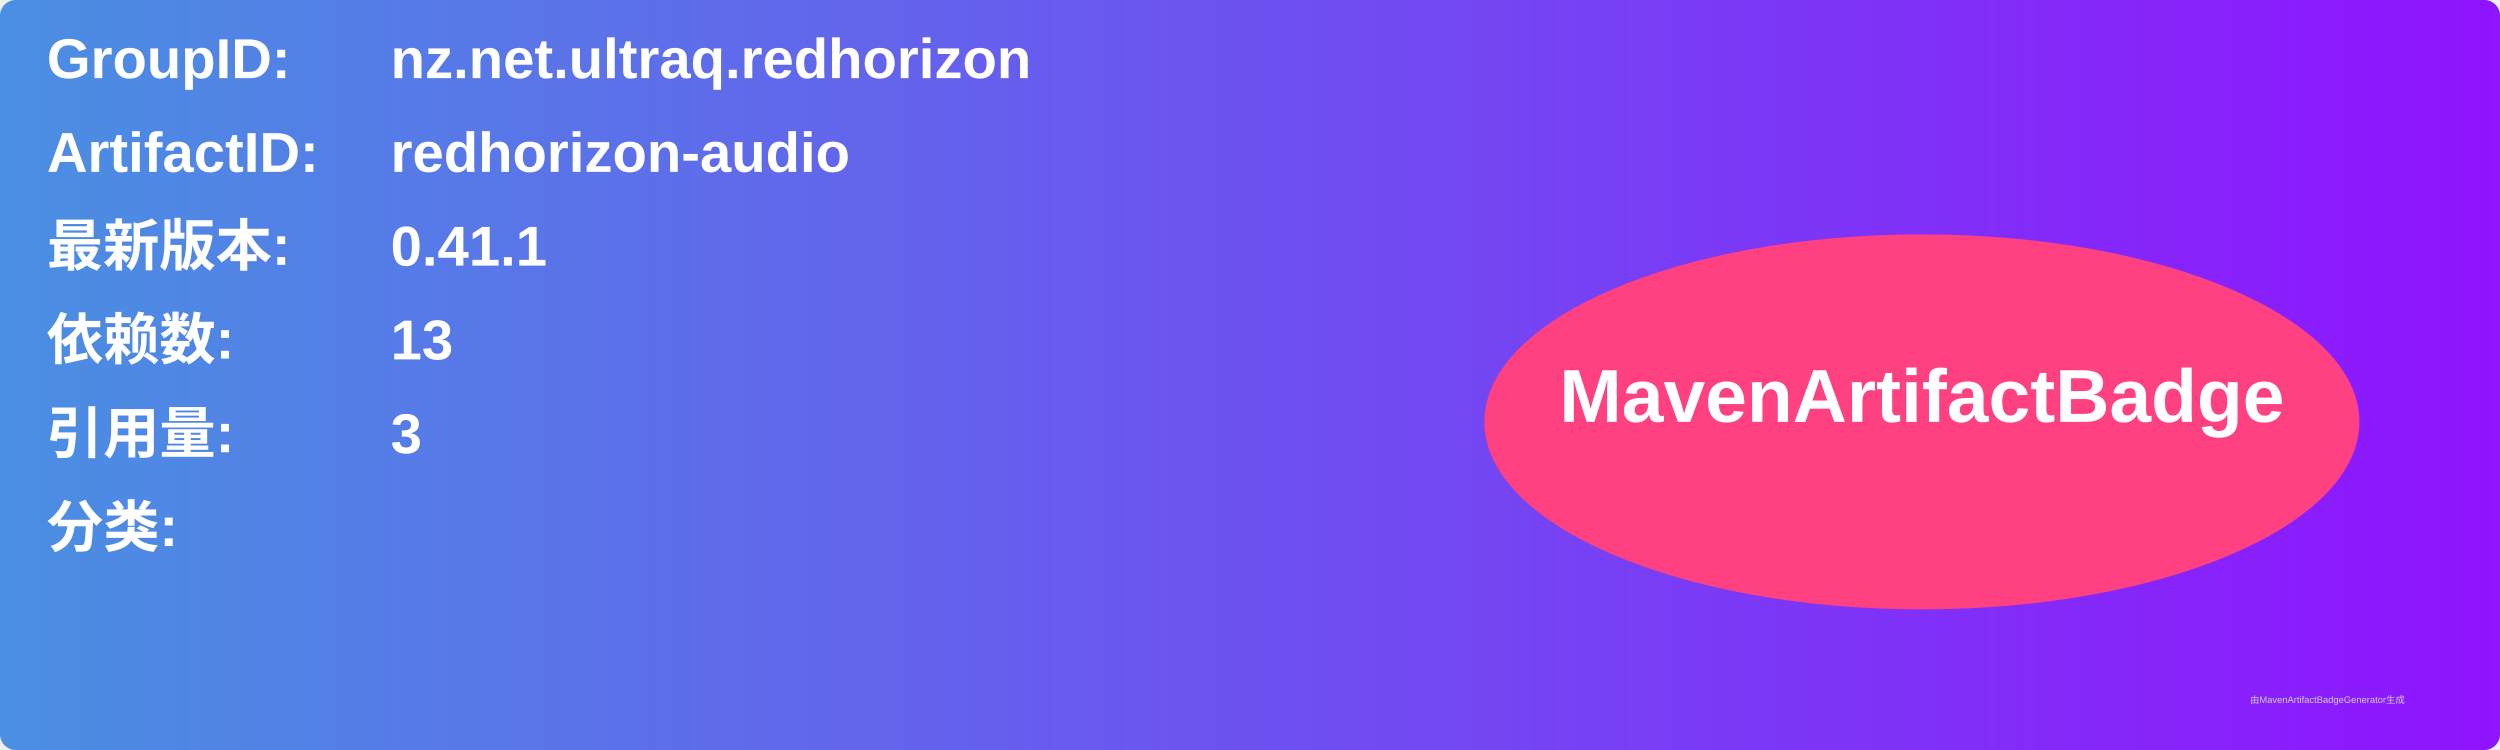
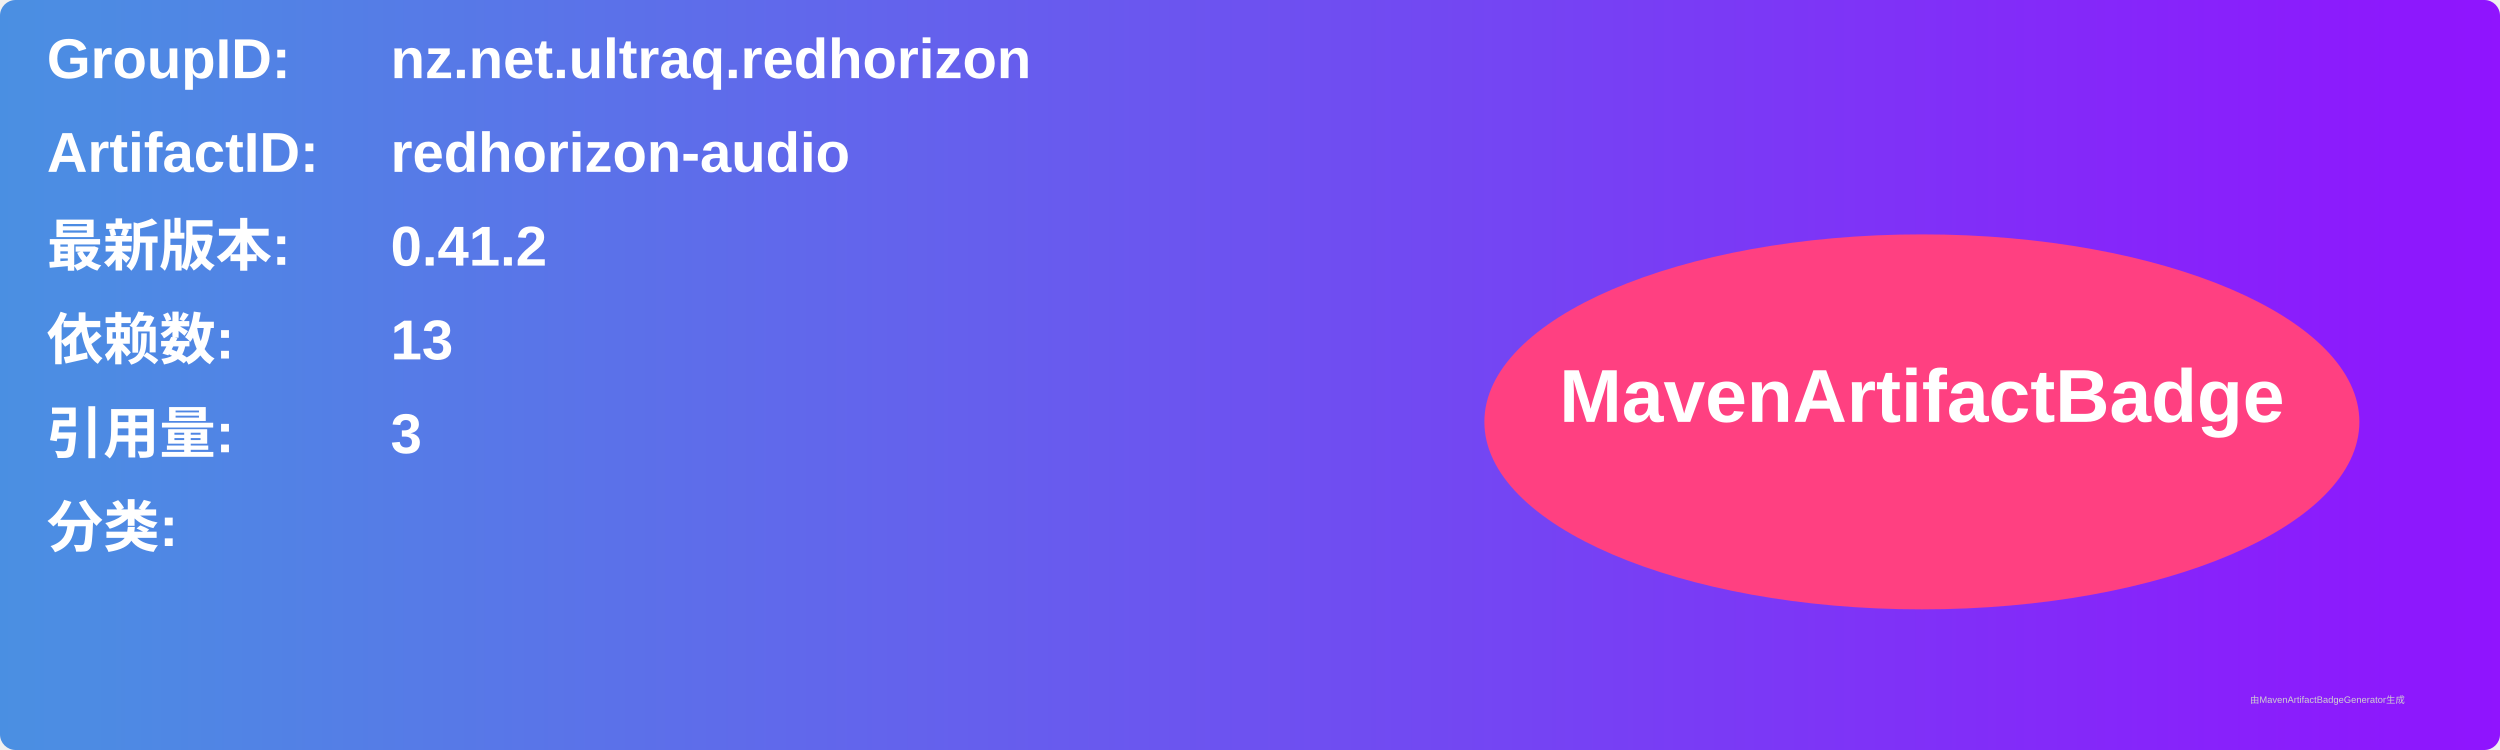
<svg xmlns="http://www.w3.org/2000/svg" width="800" height="240" viewBox="0 0 800 240">
  <linearGradient id="grad" x1="0%" y1="0%" x2="100%" y2="0%">
    <stop offset="0%" stop-color="#4a90e2" />
    <stop offset="100%" stop-color="#9013fe" />
  </linearGradient>
  <rect width="100%" height="100%" rx="5" ry="5" fill="url(#grad)" />
  <g transform="translate(15, 15)">
    <text x="0" y="10" font-family="Arial" font-size="18" fill="white" font-weight="bold" width="260">GroupID:</text>
    <text x="110" y="10" font-family="Arial" font-size="18" fill="white" font-weight="bold" width="460">nz.net.ultraq.redhorizon</text>
    <text x="0" y="40" font-family="Arial" font-size="18" fill="white" font-weight="bold" width="260">ArtifactID:</text>
    <text x="110" y="40" font-family="Arial" font-size="18" fill="white" font-weight="bold" width="460">redhorizon-audio</text>
    <text x="0" y="70" font-family="Arial" font-size="18" fill="white" font-weight="bold">最新版本:</text>
    <text x="110" y="70" font-family="Arial" font-size="18" fill="white" font-weight="bold">
-       <tspan font-weight="bold">0.41.1</tspan>
+       <tspan font-weight="bold">0.41.2</tspan>
    </text>
    <text x="0" y="100" font-family="Arial" font-size="18" fill="white" font-weight="bold">依赖数: </text>
    <text x="110" y="100" font-family="Arial" font-size="18" fill="white">
      <tspan font-weight="bold">13</tspan>
    </text>
    <text x="0" y="130" font-family="Arial" font-size="18" fill="white" font-weight="bold">引用量: </text>
    <text x="110" y="130" font-family="Arial" font-size="18" fill="white">
      <tspan font-weight="bold">3</tspan>
    </text>
    <text x="0" y="160" font-family="Arial" font-size="18" fill="white" font-weight="bold">分类:</text>
    <text x="10" y="190" font-family="Arial" font-size="10" fill="white">
      <tspan font-weight="bold" />
    </text>
    <ellipse cx="600" cy="120" rx="140" ry="60" fill="#ff4081" />
    <text x="600" y="120" text-anchor="middle" font-family="Arial" font-size="24" fill="white" font-weight="bold">MavenArtifactBadge</text>
  </g>
  <text x="720" y="225" font-family="Arial" font-size="3" fill="#d0d0d0">由MavenArtifactBadgeGenerator生成</text>
</svg>
